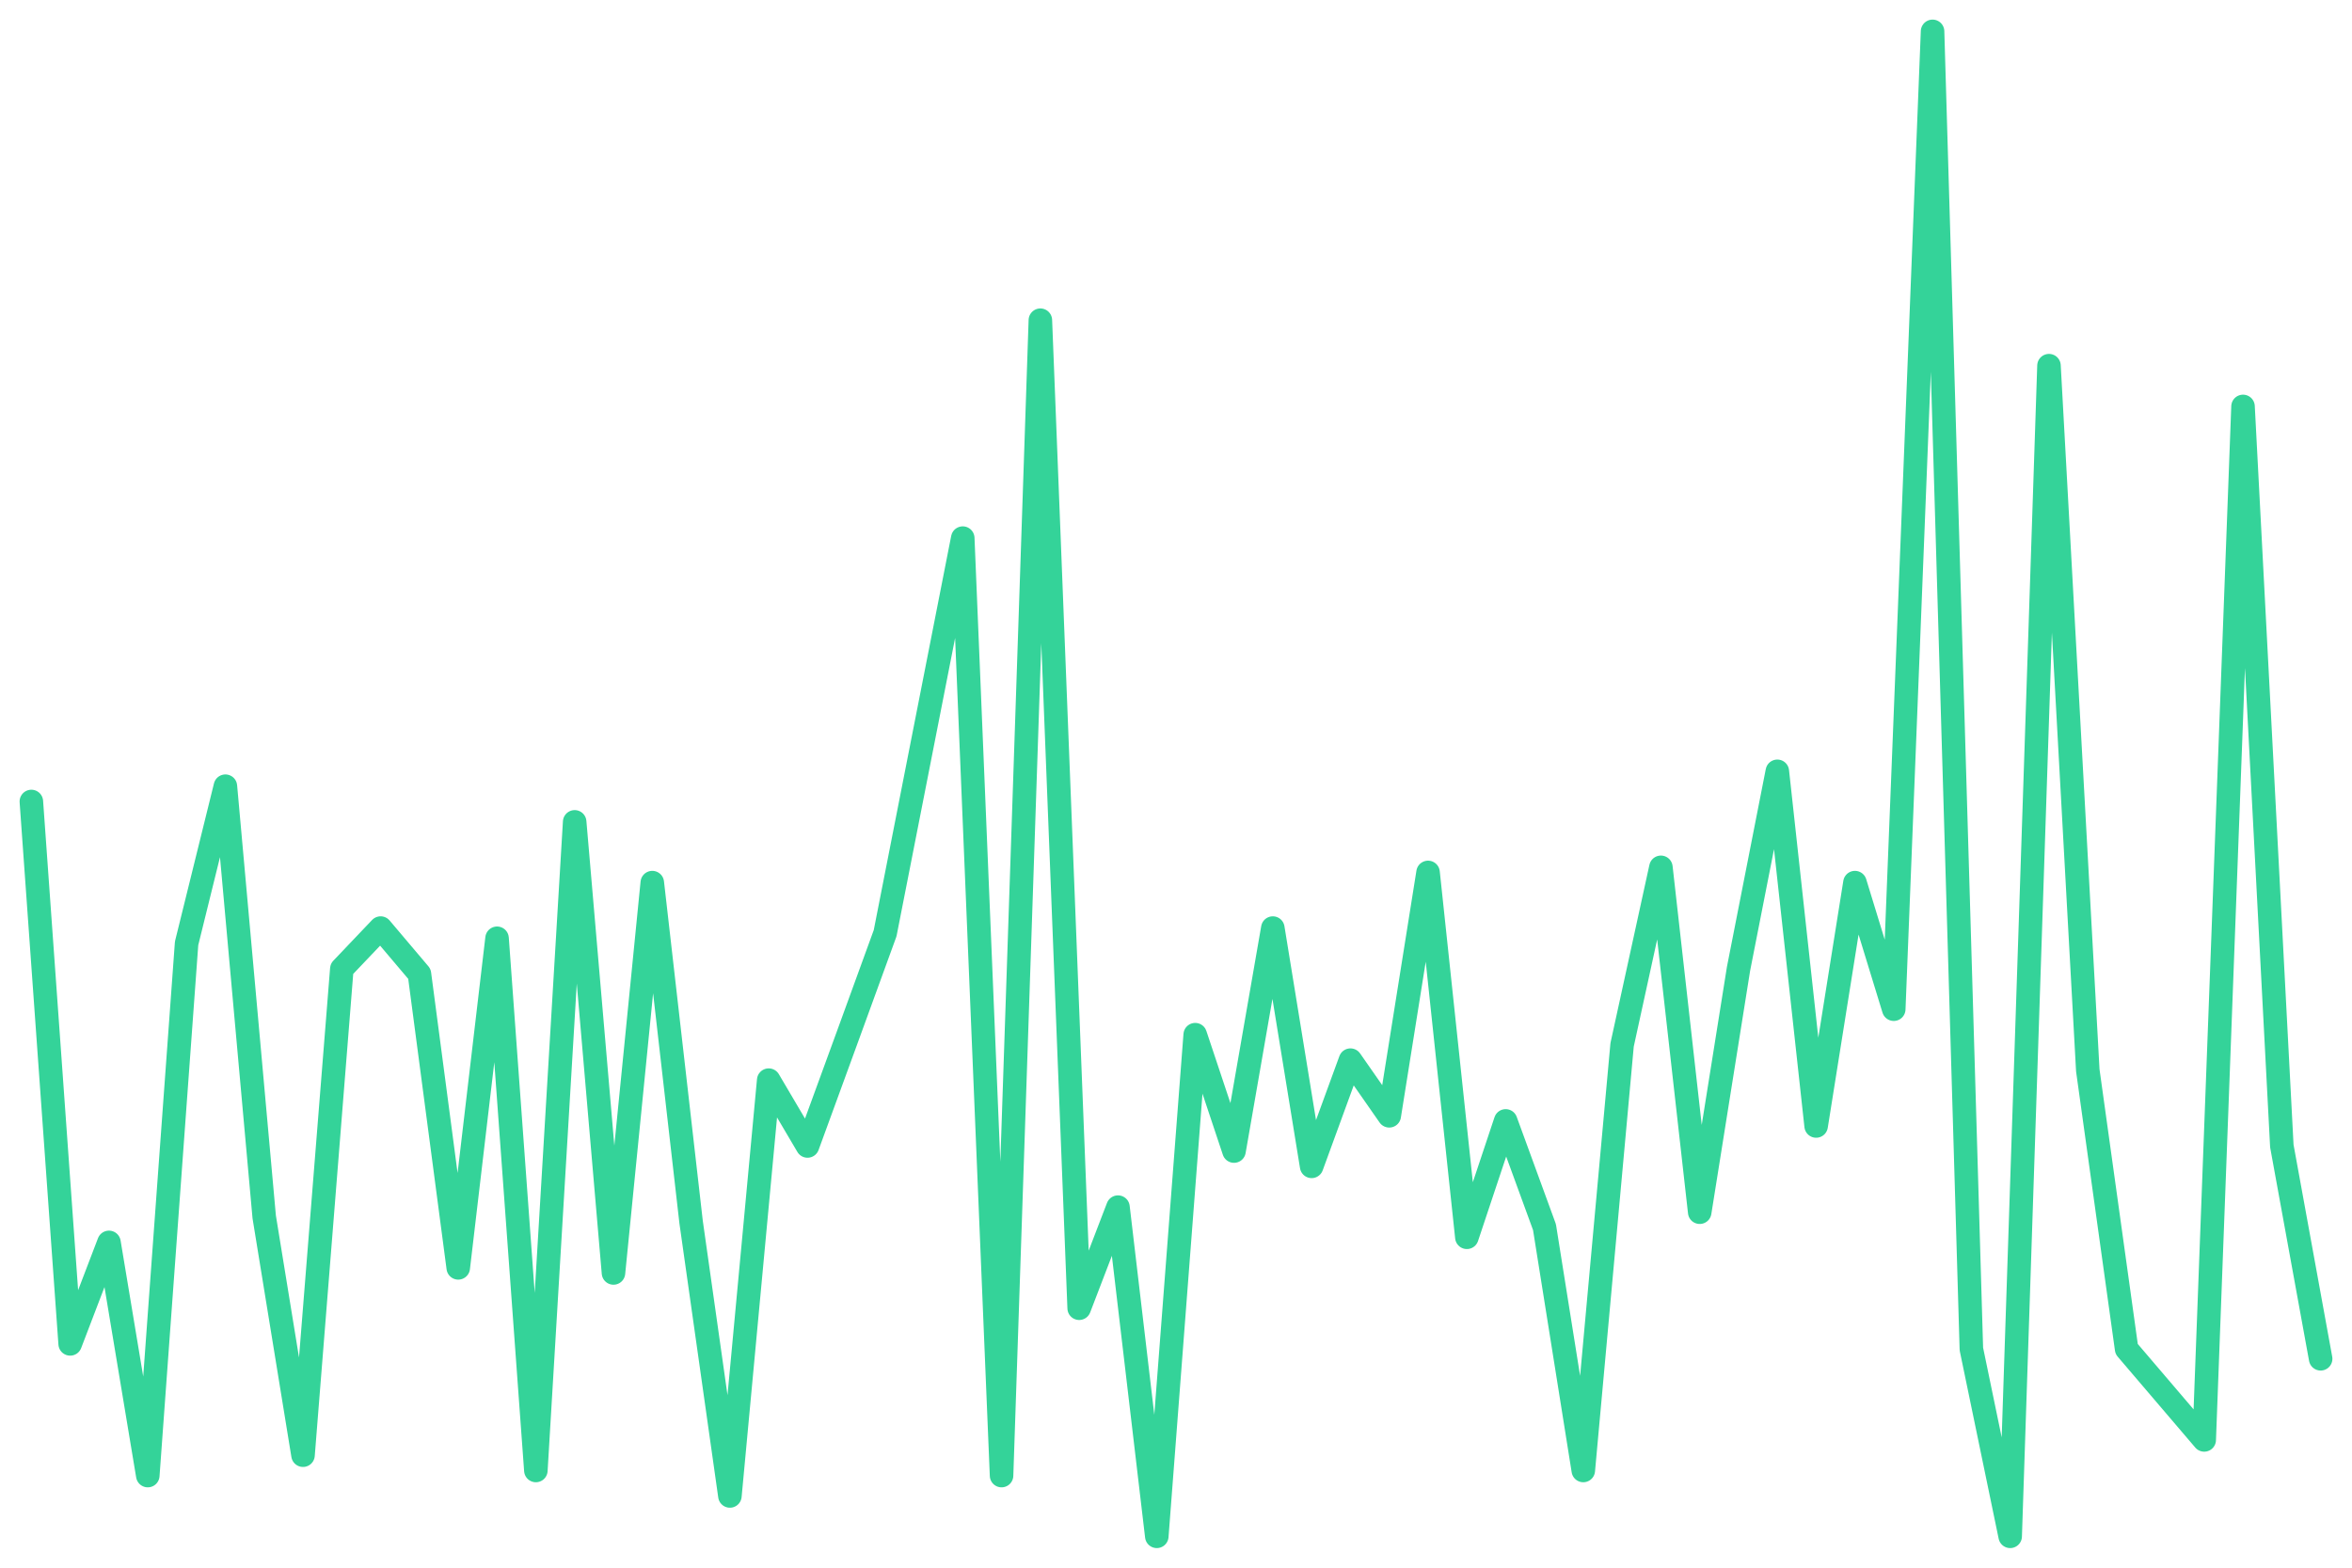
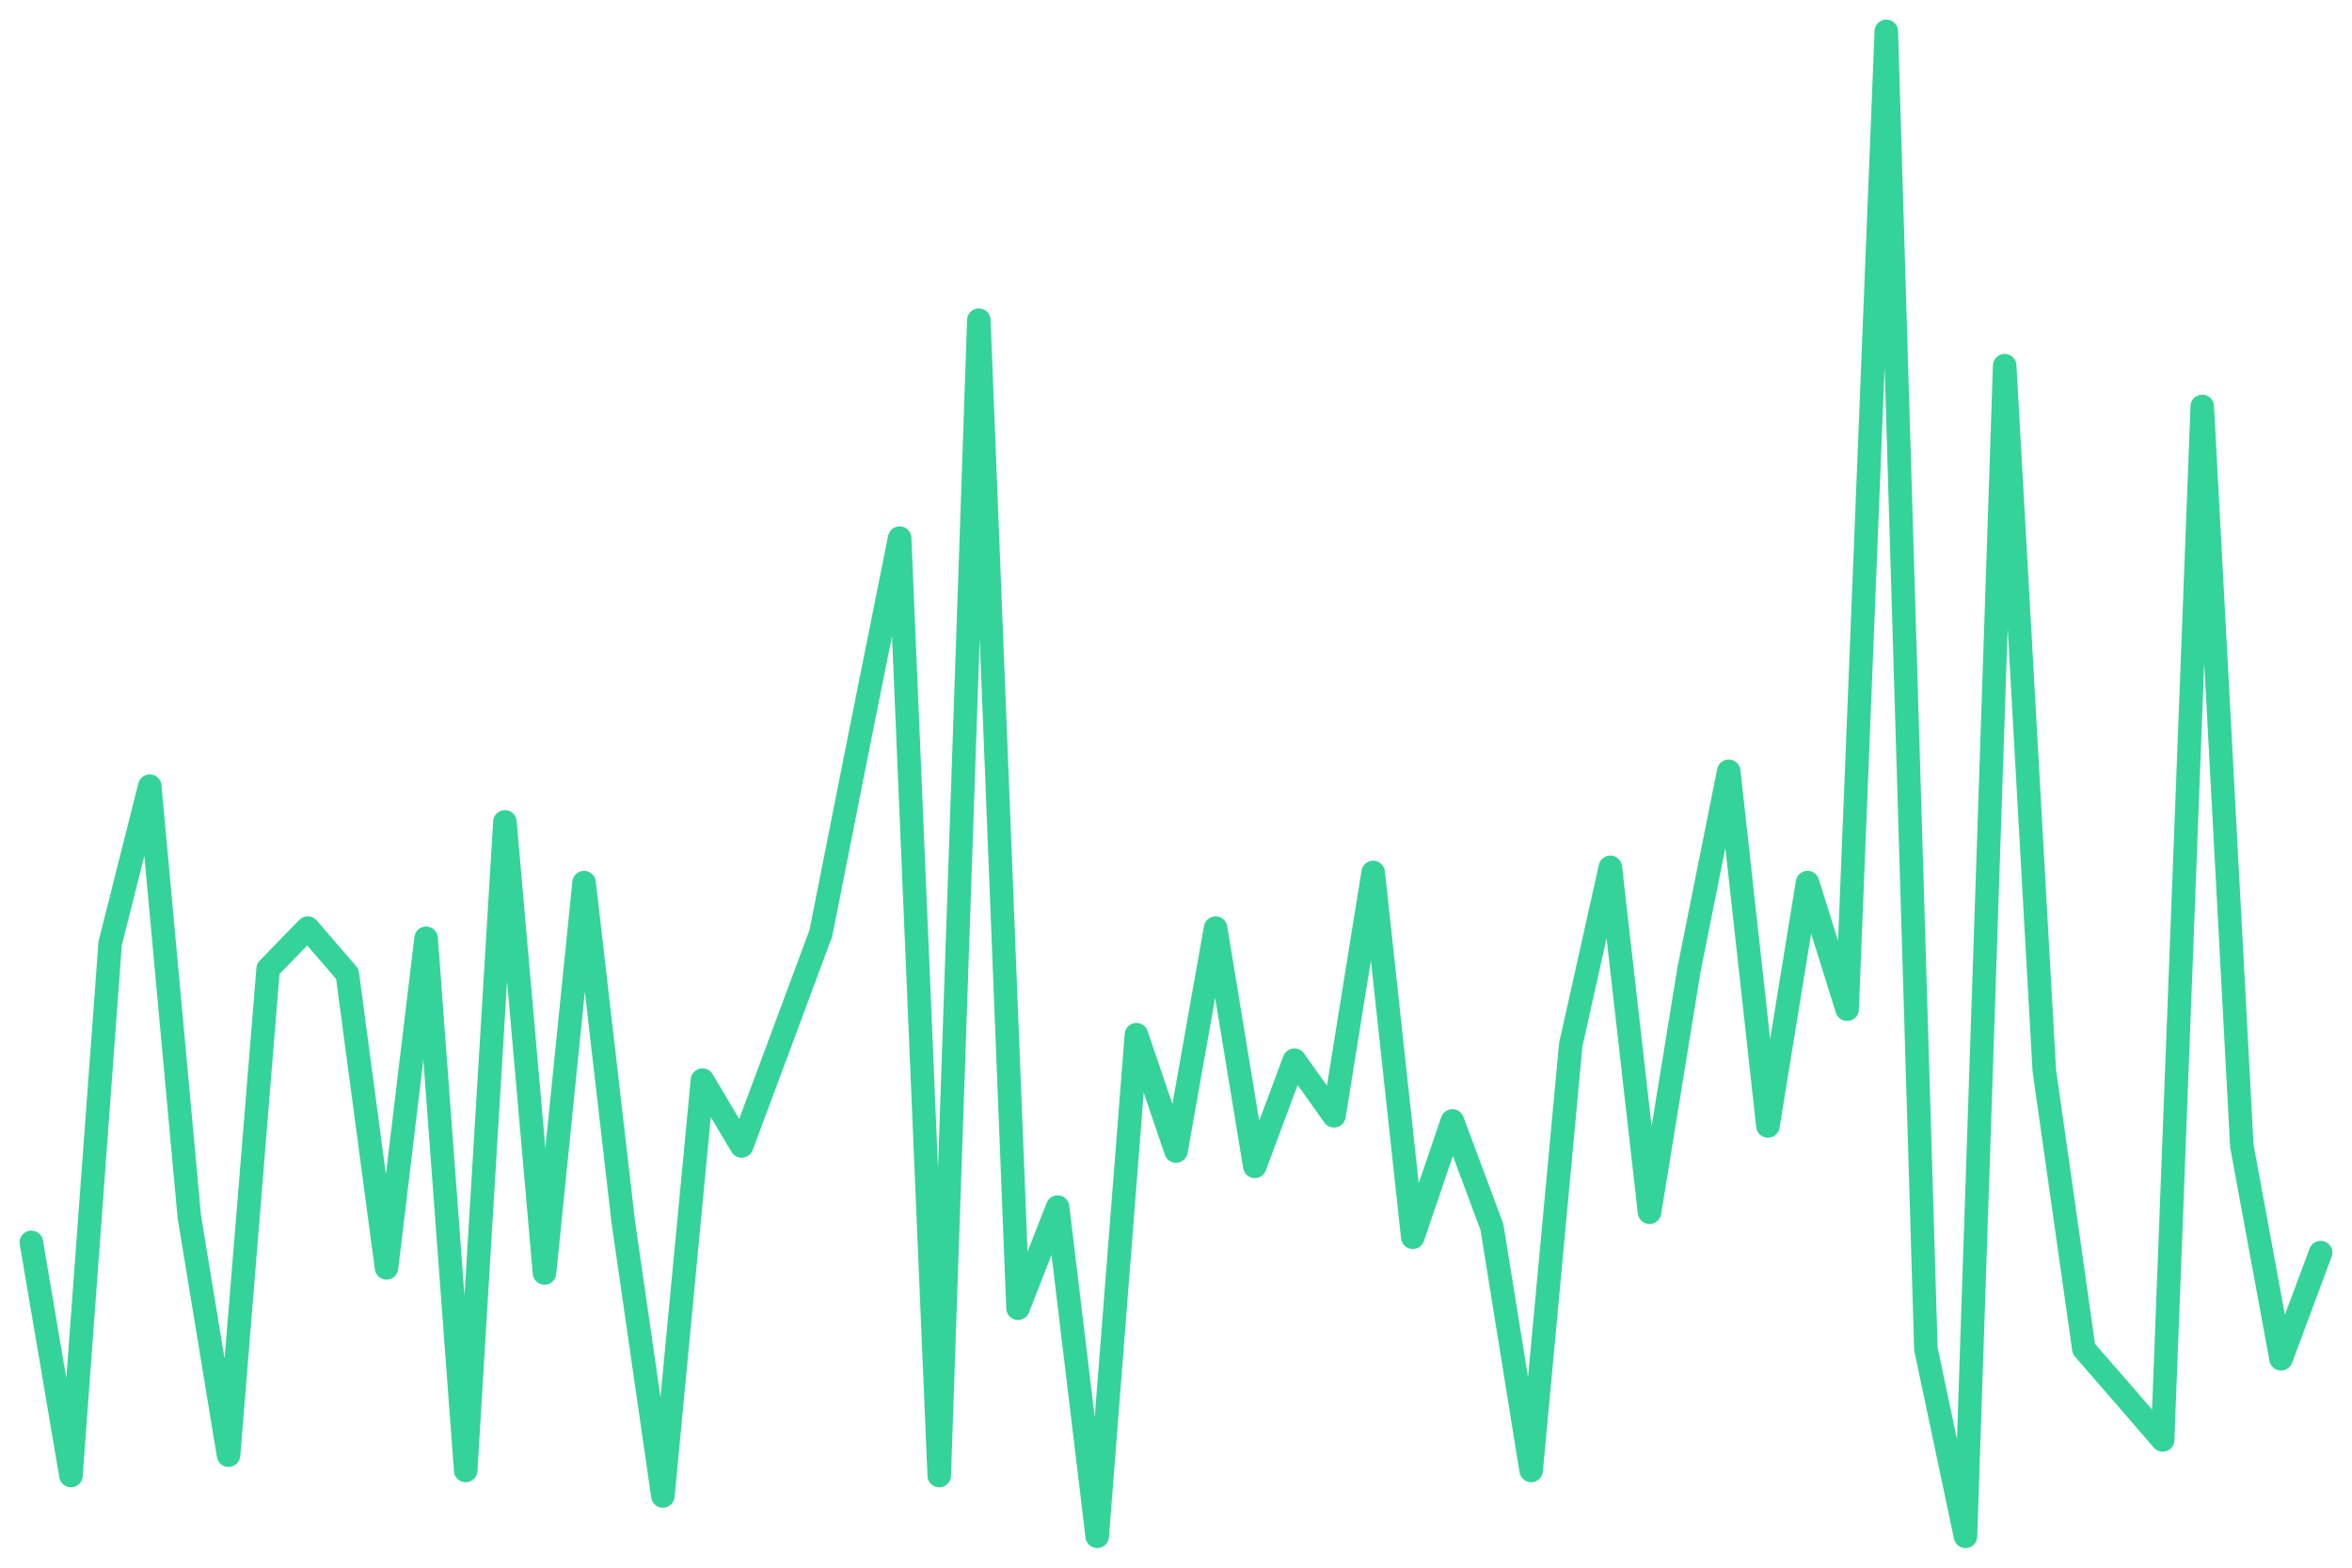
<svg xmlns="http://www.w3.org/2000/svg" viewBox="0 0 600 400" width="600" height="400">
-   <polyline fill="none" stroke="#34d399" stroke-width="6" stroke-linejoin="round" stroke-linecap="round" points="8.0,204.5 17.9,342.9 27.8,317.0 37.7,376.5 47.6,240.7 57.5,200.6 67.4,310.5 77.3,371.3 87.2,247.2 97.1,236.8 107.0,248.5 116.9,323.5 126.8,239.4 136.7,375.2 146.6,209.7 156.5,324.8 166.4,225.2 176.3,311.8 186.2,381.7 196.1,275.6 206.0,292.4 215.9,265.3 225.8,238.1 235.7,187.7 245.6,137.3 255.5,376.5 265.4,81.7 275.3,333.8 285.2,308.0 295.1,392.0 304.9,264.0 314.8,293.7 324.7,236.8 334.6,297.6 344.5,270.5 354.4,284.7 364.3,222.6 374.2,315.7 384.1,286.0 394.0,313.1 403.9,375.2 413.8,266.6 423.7,221.3 433.6,309.3 443.5,247.2 453.4,196.8 463.3,287.3 473.2,225.2 483.1,257.5 493.0,8.0 502.9,344.2 512.8,392.0 522.7,93.3 532.6,273.1 542.5,344.2 552.4,355.8 562.3,367.4 572.2,103.7 582.1,292.4 592.0,346.7" />
+   <polyline fill="none" stroke="#34d399" stroke-width="6" stroke-linejoin="round" stroke-linecap="round" points="8.0,317.0 18.1,376.5 28.1,240.7 38.2,200.6 48.3,310.5 58.3,371.3 68.4,247.2 78.5,236.8 88.6,248.5 98.6,323.5 108.7,239.4 118.8,375.2 128.8,209.7 138.9,324.8 149.0,225.2 159.0,311.8 169.1,381.7 179.2,275.6 189.2,292.4 199.3,265.3 209.4,238.1 219.4,187.7 229.5,137.3 239.6,376.5 249.7,81.7 259.7,333.8 269.8,308.0 279.9,392.0 289.9,264.0 300.0,293.7 310.1,236.8 320.1,297.6 330.2,270.5 340.3,284.7 350.3,222.6 360.4,315.7 370.5,286.0 380.6,313.1 390.6,375.2 400.7,266.6 410.8,221.3 420.8,309.3 430.9,247.2 441.0,196.8 451.0,287.3 461.1,225.2 471.2,257.5 481.2,8.0 491.3,344.2 501.4,392.0 511.4,93.3 521.5,273.1 531.6,344.2 541.7,355.8 551.7,367.4 561.8,103.7 571.9,292.4 581.9,346.7 592.0,319.6" />
</svg>
